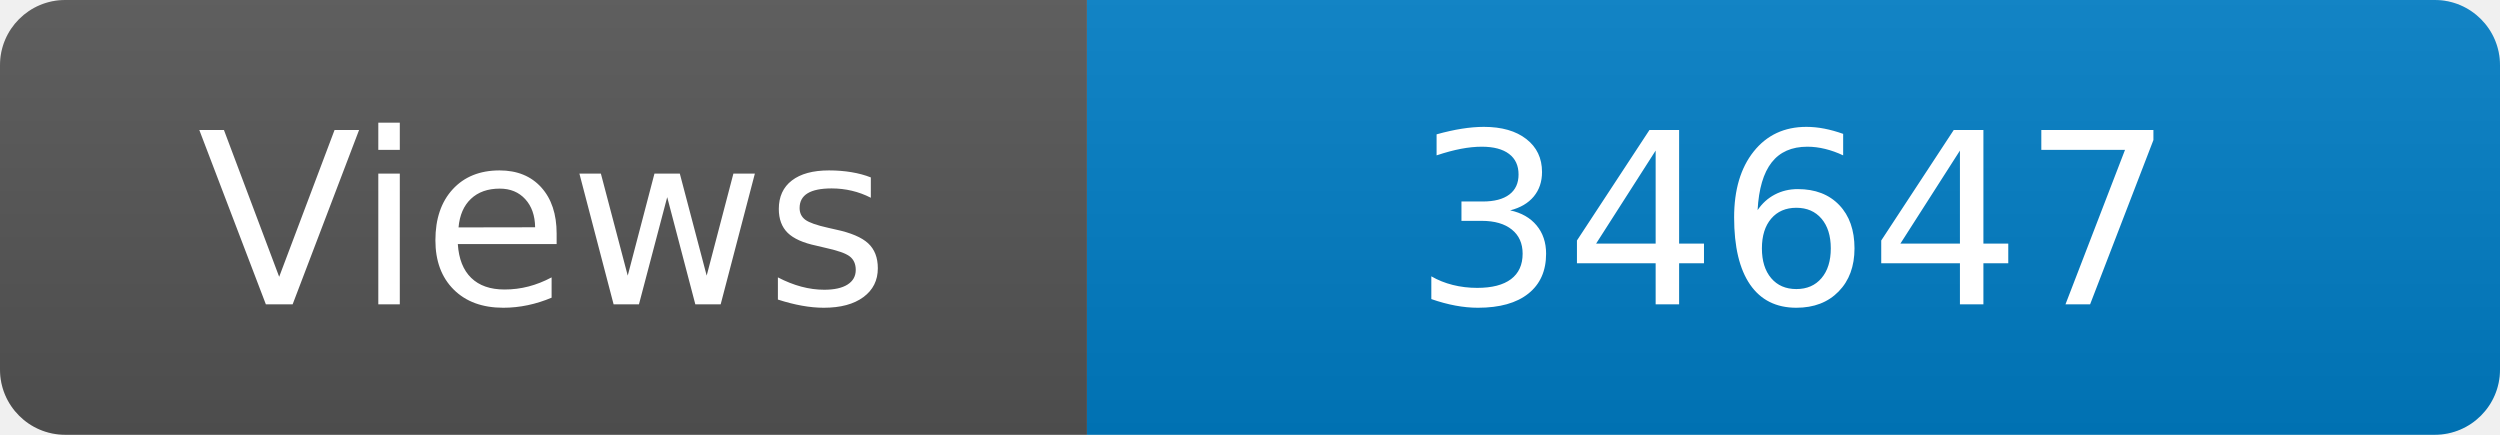
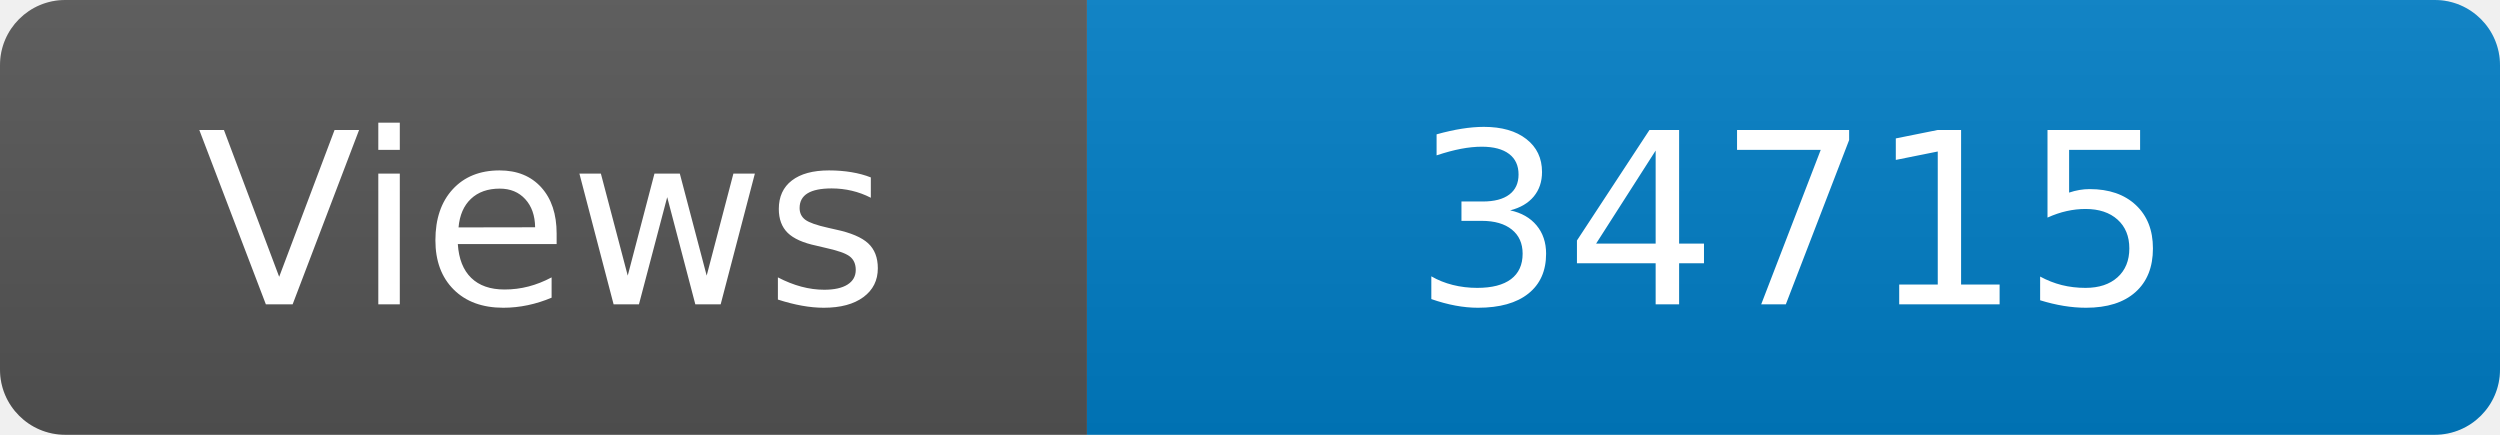
<svg xmlns="http://www.w3.org/2000/svg" width="115" height="20" role="img" aria-label="Maintained?: yes">
  <linearGradient id="s" x2="0" y2="100%">
    <stop offset="0" stop-color="#bbb" stop-opacity=".1" />
    <stop offset="1" stop-opacity=".1" />
  </linearGradient>
  <clipPath id="r">
    <rect width="115" height="20" rx="3" fill="#fff" />
  </clipPath>
  <g clip-path="url(#r)">
    <rect width="50" height="20" fill="#555" />
    <rect x="50" width="160" height="20" fill="#007ec6" />
    <rect width="115" height="20" fill="url(#s)" />
  </g>
  <g fill="#fff" text-anchor="middle" font-family="Verdana,Geneva,DejaVu Sans,sans-serif" font-size="110">
    <text x="250" y="140" transform="scale(.1)" fill="#fff">Views</text>
-     <text x="825" y="140" transform="scale(.1)" fill="#fff">34647</text>
+     <text x="825" y="140" transform="scale(.1)" fill="#fff">34715</text>
  </g>
</svg>
